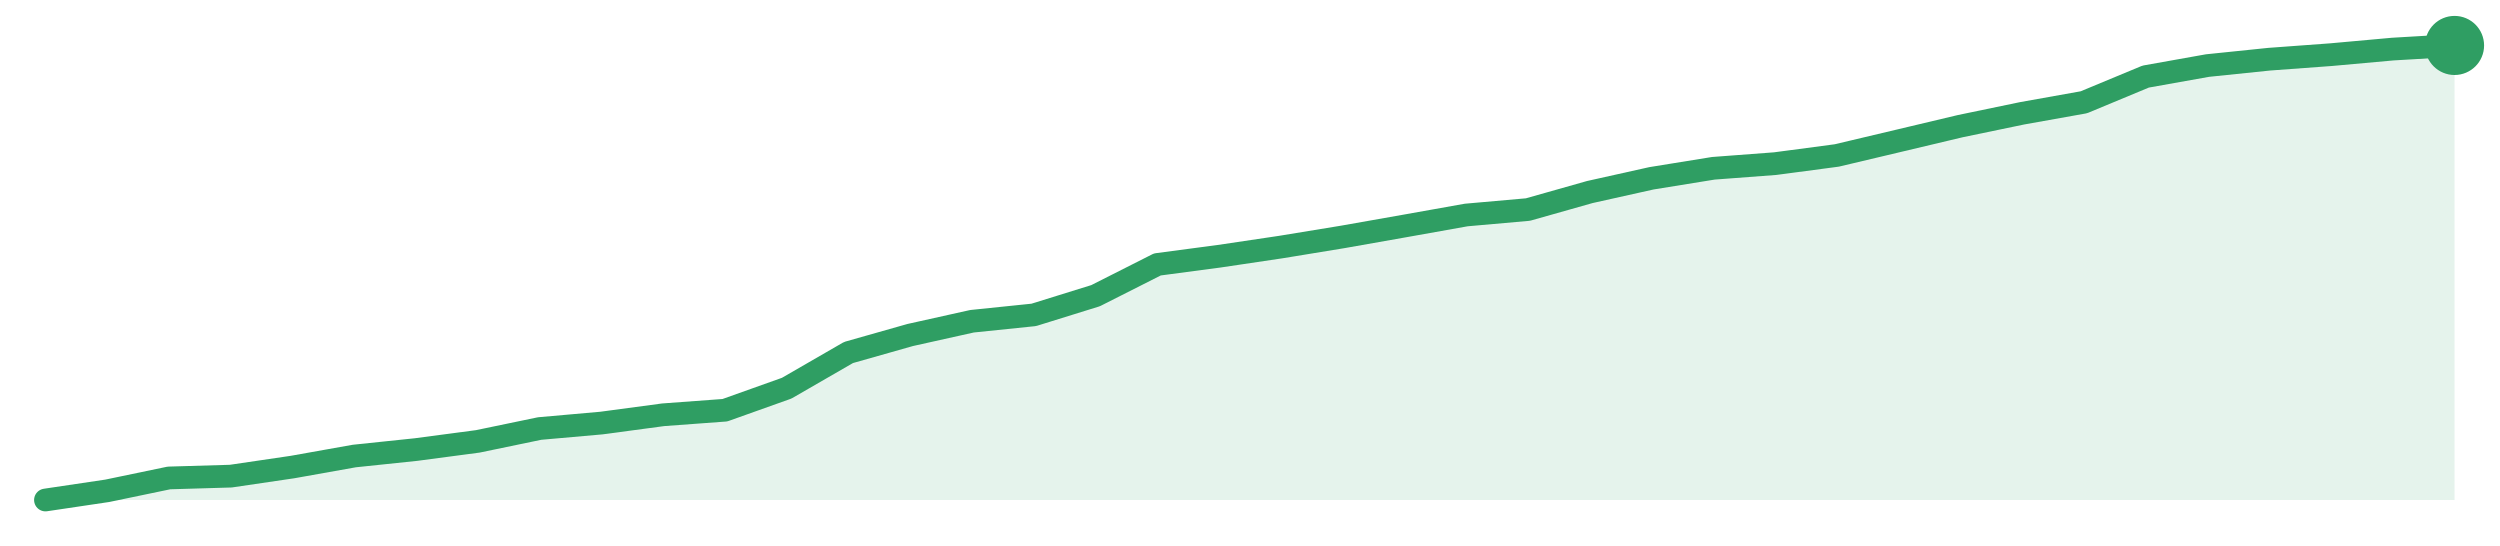
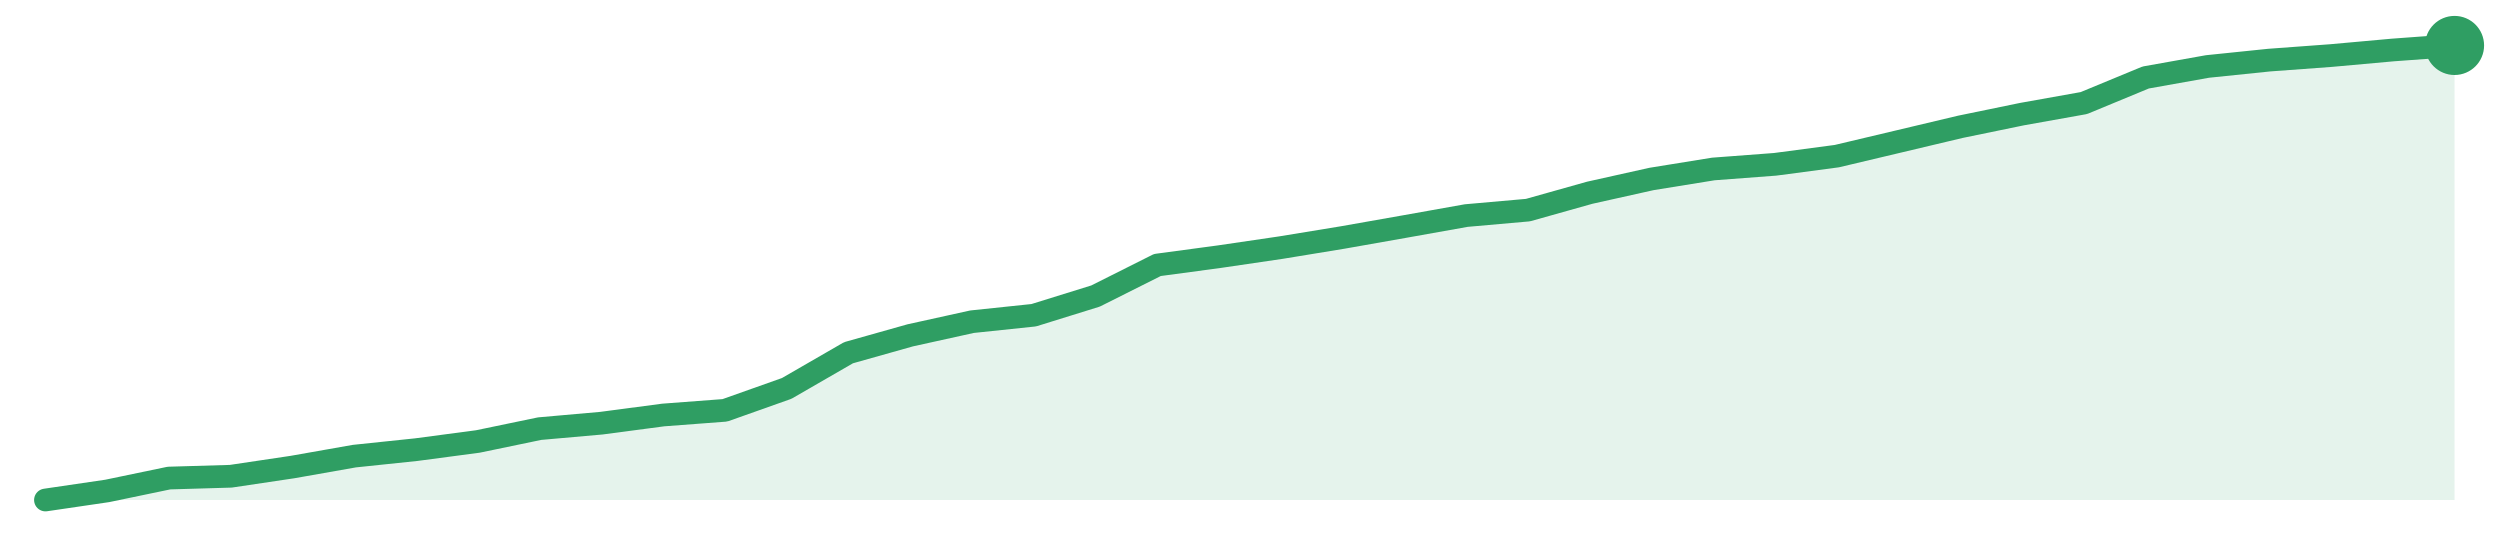
<svg xmlns="http://www.w3.org/2000/svg" width="220" height="48" viewBox="0 0 220 48" role="img" aria-label="trend">
-   <path d="M4.0,44.0 L4.0,44.0 L9.44,43.19 L14.87,42.06 L20.31,41.9 L25.74,41.1 L31.18,40.13 L36.62,39.56 L42.05,38.84 L47.49,37.71 L52.92,37.23 L58.36,36.5 L63.79,36.1 L69.23,34.16 L74.67,31.02 L80.1,29.48 L85.54,28.27 L90.97,27.71 L96.41,26.02 L101.85,23.27 L107.28,22.55 L112.72,21.74 L118.15,20.85 L123.59,19.89 L129.03,18.92 L134.46,18.44 L139.9,16.9 L145.33,15.69 L150.77,14.81 L156.21,14.4 L161.64,13.68 L167.08,12.39 L172.51,11.1 L177.95,9.97 L183.38,9.0 L188.82,6.74 L194.26,5.77 L199.69,5.21 L205.13,4.81 L210.56,4.32 L216.0,4.0 L216.0,44.0 Z" fill="#2f9e631f" />
-   <path d="M4.0,44.0 L9.44,43.19 L14.87,42.06 L20.31,41.9 L25.74,41.1 L31.18,40.13 L36.62,39.56 L42.05,38.84 L47.49,37.71 L52.92,37.23 L58.36,36.5 L63.79,36.1 L69.23,34.16 L74.67,31.02 L80.1,29.48 L85.54,28.27 L90.97,27.71 L96.41,26.02 L101.85,23.27 L107.28,22.55 L112.72,21.74 L118.15,20.85 L123.59,19.89 L129.03,18.92 L134.46,18.44 L139.9,16.9 L145.33,15.69 L150.77,14.81 L156.21,14.4 L161.64,13.68 L167.08,12.39 L172.51,11.1 L177.95,9.97 L183.38,9.0 L188.82,6.74 L194.26,5.77 L199.69,5.21 L205.13,4.81 L210.56,4.32 L216.0,4.0" fill="none" stroke="#2f9e63" stroke-width="2" stroke-linejoin="round" stroke-linecap="round" />
+   <path d="M4.0,44.0 L4.0,44.0 L9.44,43.2 L14.87,42.07 L20.31,41.91 L25.74,41.1 L31.18,40.14 L36.62,39.57 L42.05,38.85 L47.49,37.72 L52.92,37.24 L58.36,36.52 L63.79,36.11 L69.23,34.18 L74.67,31.04 L80.1,29.51 L85.54,28.31 L90.97,27.74 L96.41,26.05 L101.85,23.32 L107.28,22.59 L112.72,21.79 L118.15,20.9 L123.59,19.94 L129.03,18.97 L134.46,18.49 L139.9,16.96 L145.33,15.75 L150.77,14.87 L156.21,14.46 L161.64,13.74 L167.08,12.45 L172.51,11.16 L177.95,10.04 L183.38,9.07 L188.82,6.82 L194.26,5.85 L199.69,5.29 L205.13,4.89 L210.56,4.4 L216.0,4.0 L216.0,44.0 Z" fill="#2f9e631f" />
+   <path d="M4.0,44.0 L9.44,43.2 L14.87,42.07 L20.31,41.91 L25.74,41.1 L31.18,40.14 L36.62,39.57 L42.05,38.85 L47.49,37.72 L52.92,37.24 L58.36,36.52 L63.79,36.11 L69.23,34.18 L74.67,31.04 L80.1,29.51 L85.54,28.31 L90.97,27.74 L96.41,26.05 L101.85,23.32 L107.28,22.59 L112.72,21.79 L118.15,20.9 L123.59,19.94 L129.03,18.97 L134.46,18.49 L139.9,16.96 L145.33,15.75 L150.77,14.87 L156.21,14.46 L161.64,13.74 L167.08,12.45 L172.51,11.16 L177.95,10.04 L183.38,9.07 L188.82,6.82 L194.26,5.85 L199.69,5.29 L205.13,4.89 L210.56,4.4 L216.0,4.0" fill="none" stroke="#2f9e63" stroke-width="2" stroke-linejoin="round" stroke-linecap="round" />
  <circle cx="216.0" cy="4.0" r="2.6" fill="#2f9e63" />
</svg>
